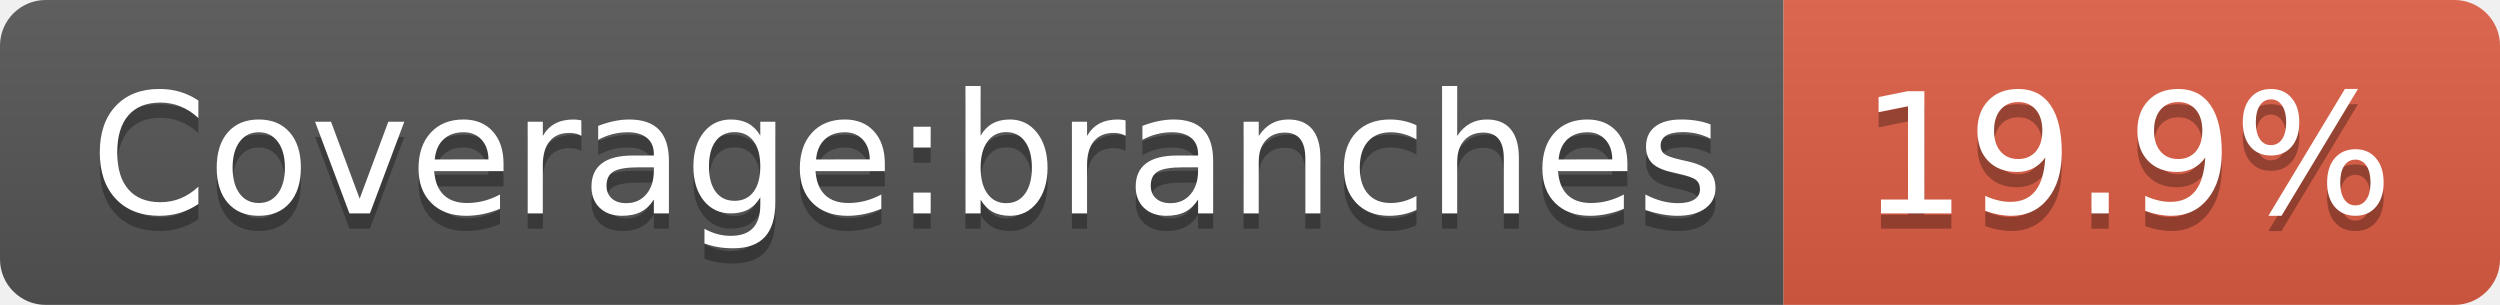
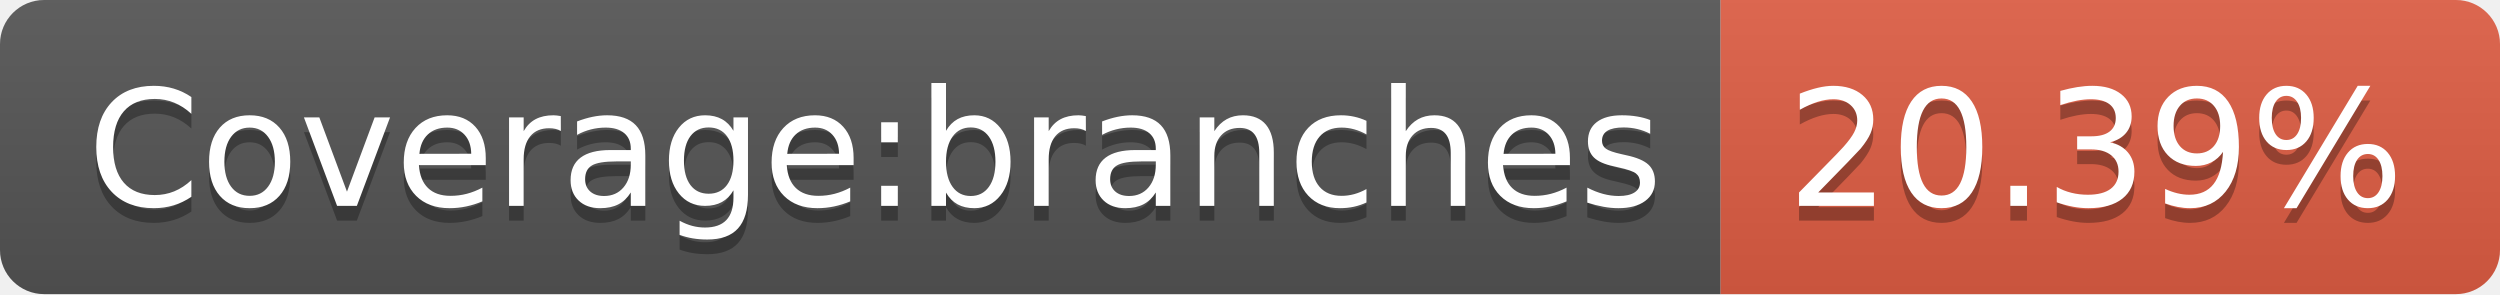
- <svg xmlns="http://www.w3.org/2000/svg" width="164" height="20" role="img" aria-label="Coverage:branches: 19.9%">
+ <svg xmlns="http://www.w3.org/2000/svg" width="170" height="20" role="img" aria-label="Coverage:branches: 20.39%">
  <linearGradient id="s" x2="0" y2="100%">
    <stop offset="0" stop-color="#bbb" stop-opacity=".1" />
    <stop offset="1" stop-opacity=".1" />
  </linearGradient>
  <clipPath id="r">
-     <rect width="164" height="20" rx="3" fill="#fff" />
+     <rect width="170" height="20" rx="3" fill="#fff" />
  </clipPath>
  <g clip-path="url(#r)">
    <rect width="117" height="20" fill="#555" />
-     <rect x="117" width="47" height="20" fill="#e05d44" />
-     <rect width="164" height="20" fill="url(#s)" />
+     <rect x="117" width="53" height="20" fill="#e05d44" />
+     <rect width="170" height="20" fill="url(#s)" />
  </g>
  <g fill="#fff" text-anchor="middle" font-family="Verdana,Geneva,DejaVu Sans,sans-serif" text-rendering="geometricPrecision" font-size="110">
    <text aria-hidden="true" x="595" y="150" fill="#010101" fill-opacity=".3" transform="scale(.1)" textLength="1070">Coverage:branches</text>
    <text x="595" y="140" transform="scale(.1)" fill="#fff" textLength="1070">Coverage:branches</text>
-     <text aria-hidden="true" x="1395" y="150" fill="#010101" fill-opacity=".3" transform="scale(.1)" textLength="370">19.9%</text>
-     <text x="1395" y="140" transform="scale(.1)" fill="#fff" textLength="370">19.9%</text>
+     <text aria-hidden="true" x="1425" y="150" fill="#010101" fill-opacity=".3" transform="scale(.1)" textLength="430">20.39%</text>
+     <text x="1425" y="140" transform="scale(.1)" fill="#fff" textLength="430">20.39%</text>
  </g>
</svg>
